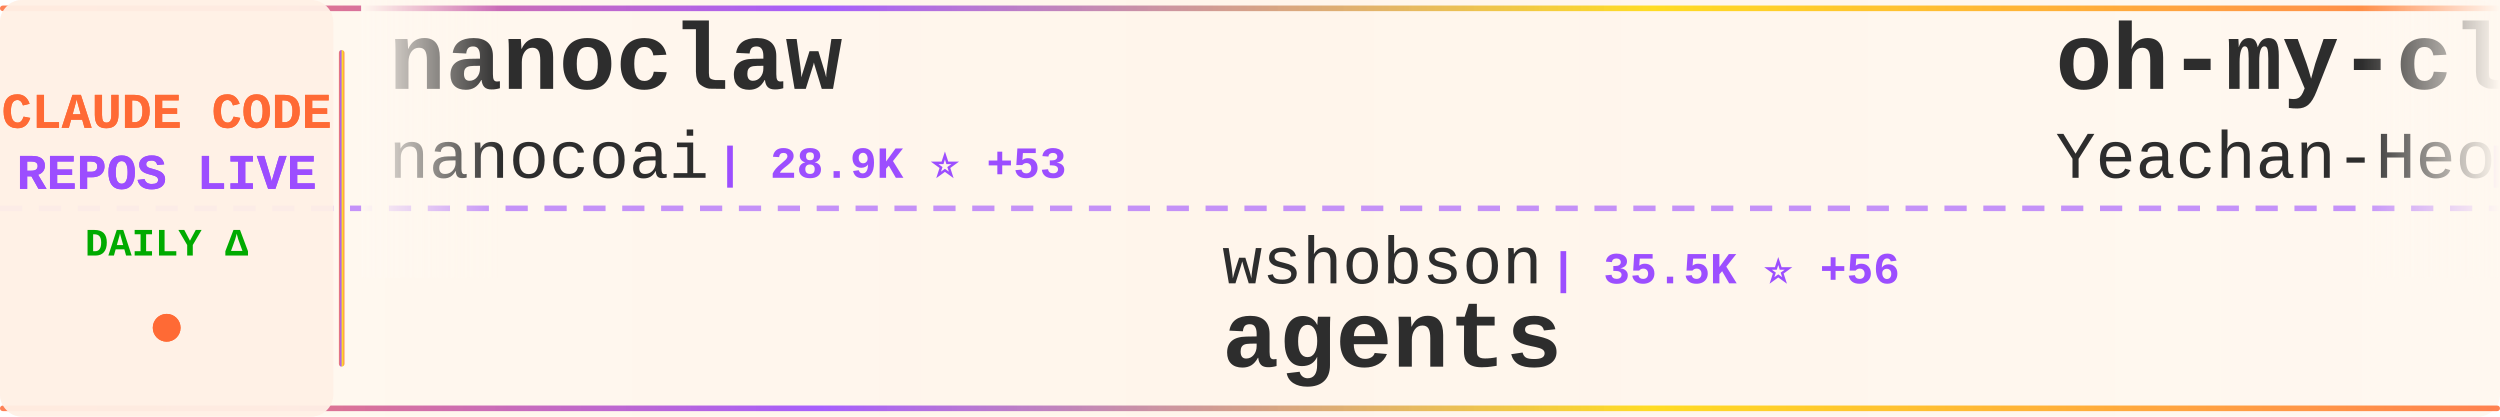
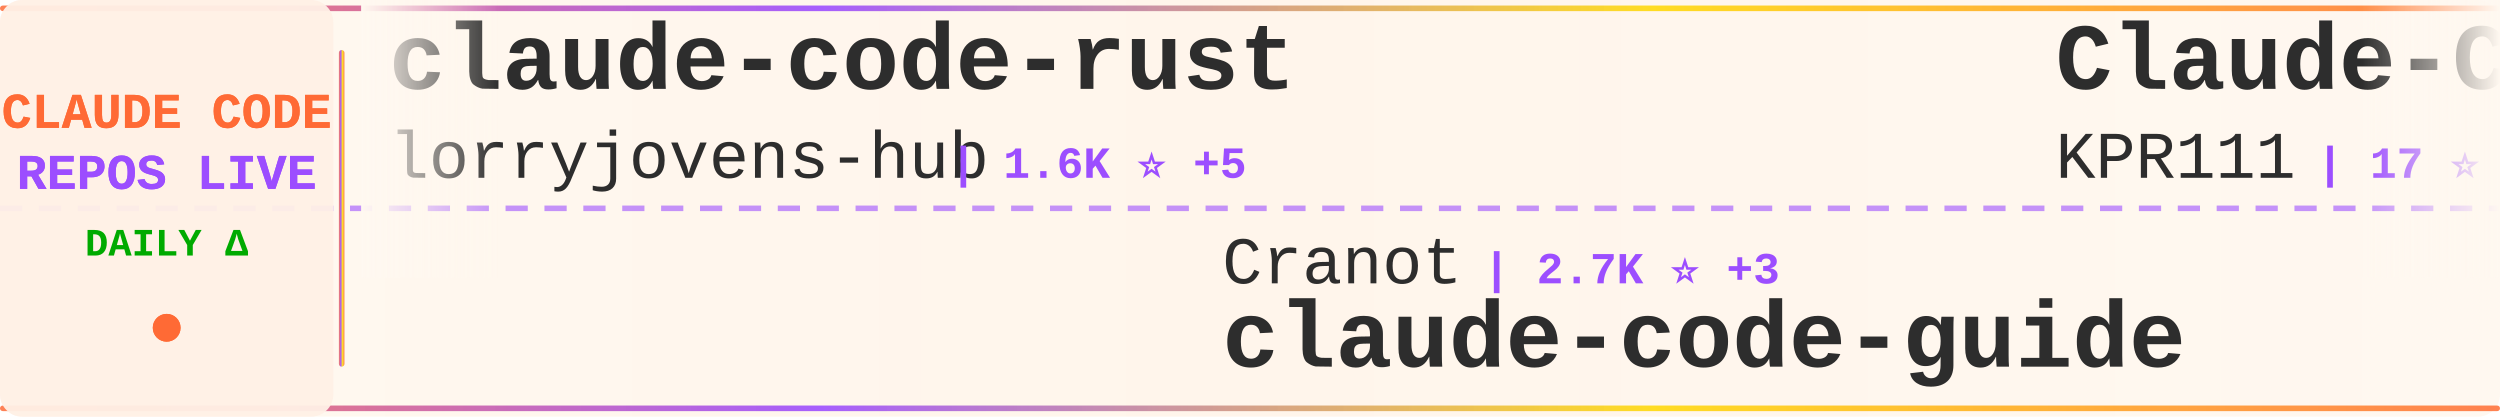
<svg xmlns="http://www.w3.org/2000/svg" width="900" height="150">
  <defs>
    <linearGradient id="tickerBg" x1="0%" y1="0%" x2="100%" y2="0%">
      <stop offset="0%" style="stop-color:#fff8f0;stop-opacity:0.98" />
      <stop offset="50%" style="stop-color:#fff5eb;stop-opacity:1" />
      <stop offset="100%" style="stop-color:#fff8f0;stop-opacity:0.98" />
    </linearGradient>
    <linearGradient id="borderGrad" x1="0%" y1="0%" x2="100%" y2="0%">
      <stop offset="0%" style="stop-color:#FF6B35;stop-opacity:0.85">
        <animate attributeName="stop-opacity" values="0.85;1;0.85" dur="2s" repeatCount="indefinite" />
      </stop>
      <stop offset="33%" style="stop-color:#9C4EFF;stop-opacity:0.9">
        <animate attributeName="stop-opacity" values="0.9;1;0.9" dur="2.2s" repeatCount="indefinite" />
      </stop>
      <stop offset="66%" style="stop-color:#FFD700;stop-opacity:0.85">
        <animate attributeName="stop-opacity" values="0.85;1;0.85" dur="1.8s" repeatCount="indefinite" />
      </stop>
      <stop offset="100%" style="stop-color:#FF6B35;stop-opacity:0.85">
        <animate attributeName="stop-opacity" values="0.85;1;0.85" dur="2s" repeatCount="indefinite" />
      </stop>
    </linearGradient>
    <filter id="textGlow">
      <feGaussianBlur stdDeviation="0.15" result="coloredBlur" />
      <feMerge>
        <feMergeNode in="coloredBlur" />
        <feMergeNode in="SourceGraphic" />
      </feMerge>
    </filter>
    <filter id="metricGlow">
      <feGaussianBlur stdDeviation="0.2" result="coloredBlur" />
      <feMerge>
        <feMergeNode in="coloredBlur" />
        <feMergeNode in="SourceGraphic" />
      </feMerge>
    </filter>
    <linearGradient id="leftFade" x1="0%" y1="0%" x2="100%" y2="0%">
      <stop offset="0%" style="stop-color:#fff8f0;stop-opacity:1" />
      <stop offset="100%" style="stop-color:#fff8f0;stop-opacity:0" />
    </linearGradient>
    <linearGradient id="rightFade" x1="0%" y1="0%" x2="100%" y2="0%">
      <stop offset="0%" style="stop-color:#fff8f0;stop-opacity:0" />
      <stop offset="100%" style="stop-color:#fff8f0;stop-opacity:1" />
    </linearGradient>
  </defs>
  <rect width="900" height="150" fill="url(#tickerBg)" rx="8" />
  <rect x="0" y="2" width="900" height="2" fill="url(#borderGrad)" rx="1" />
  <rect x="0" y="146" width="900" height="2" fill="url(#borderGrad)" rx="1" />
  <line x1="0" y1="75" x2="900" y2="75" stroke="#9C4EFF" stroke-width="2" stroke-dasharray="8 6" opacity="0.6" />
  <rect x="0" y="0" width="120" height="150" fill="#fff0e6" opacity="0.95" rx="8" />
  <text x="60" y="46" font-family="'Courier New', monospace" font-size="18" font-weight="bold" fill="#FF6B35" text-anchor="middle" filter="url(#textGlow)">
    CLAUDE CODE
  </text>
  <text x="60" y="68" font-family="'Courier New', monospace" font-size="18" font-weight="bold" fill="#9C4EFF" text-anchor="middle" filter="url(#textGlow)">
    REPOS LIVE
  </text>
  <text x="60" y="92" font-family="'Courier New', monospace" font-size="14" font-weight="bold" fill="#00aa00" text-anchor="middle">
    DAILY Δ
  </text>
  <circle cx="60" cy="118" r="5" fill="#FF6B35" filter="url(#metricGlow)">
    <animate attributeName="r" values="4;6;4" dur="1.5s" repeatCount="indefinite" />
    <animate attributeName="opacity" values="0.6;1;0.6" dur="1.5s" repeatCount="indefinite" />
  </circle>
  <rect x="122" y="18" width="2" height="114" fill="url(#borderGrad)" rx="1" />
  <clipPath id="tickerClip">
    <rect x="130" y="0" width="770" height="150" />
  </clipPath>
  <g clip-path="url(#tickerClip)">
    <g id="tickerItems">
      <animateTransform attributeName="transform" attributeType="XML" type="translate" from="0 0" to="-3000 0" dur="54s" repeatCount="indefinite" />
      <g transform="translate(0, 0)">
-         <text x="140" y="32" font-family="'Courier New', monospace" font-size="34" font-weight="bold" fill="#2d2d2d">nanoclaw</text>
-         <text x="140" y="64" font-family="'Courier New', monospace" font-size="24" font-weight="normal" fill="#2d2d2d" opacity="1.0">nanocoai</text>
-         <text x="258" y="64" font-family="'Courier New', monospace" font-size="16" font-weight="bold" fill="#9C4EFF"> | 28.9K ⭐ +53</text>
+         <text x="140" y="32" font-family="'Courier New', monospace" font-size="34" font-weight="bold" fill="#2d2d2d">claude-code-rust</text>
+         <text x="140" y="64" font-family="'Courier New', monospace" font-size="24" font-weight="normal" fill="#2d2d2d" opacity="1.0">lorryjovens-hub</text>
+         <text x="342" y="64" font-family="'Courier New', monospace" font-size="16" font-weight="bold" fill="#9C4EFF"> | 1.6K ⭐ +5</text>
      </g>
      <g transform="translate(300, 0)">
-         <text x="140" y="102" font-family="'Courier New', monospace" font-size="24" font-weight="normal" fill="#2d2d2d" opacity="1.0">wshobson</text>
-         <text x="258" y="102" font-family="'Courier New', monospace" font-size="16" font-weight="bold" fill="#9C4EFF"> | 35.5K ⭐ +56</text>
-         <text x="140" y="132" font-family="'Courier New', monospace" font-size="34" font-weight="bold" fill="#2d2d2d">agents</text>
+         <text x="140" y="102" font-family="'Courier New', monospace" font-size="24" font-weight="normal" fill="#2d2d2d" opacity="1.0">Cranot</text>
+         <text x="234" y="102" font-family="'Courier New', monospace" font-size="16" font-weight="bold" fill="#9C4EFF"> | 2.7K ⭐ +3</text>
+         <text x="140" y="132" font-family="'Courier New', monospace" font-size="34" font-weight="bold" fill="#2d2d2d">claude-code-guide</text>
      </g>
      <g transform="translate(600, 0)">
-         <text x="140" y="32" font-family="'Courier New', monospace" font-size="34" font-weight="bold" fill="#2d2d2d">oh-my-claudecode</text>
-         <text x="140" y="64" font-family="'Courier New', monospace" font-size="24" font-weight="normal" fill="#2d2d2d" opacity="1.0">Yeachan-Heo</text>
-         <text x="294" y="64" font-family="'Courier New', monospace" font-size="16" font-weight="bold" fill="#9C4EFF"> | 34.0K ⭐ +62</text>
+         <text x="140" y="32" font-family="'Courier New', monospace" font-size="34" font-weight="bold" fill="#2d2d2d">Claude-Code</text>
+         <text x="140" y="64" font-family="'Courier New', monospace" font-size="24" font-weight="normal" fill="#2d2d2d" opacity="1.0">KPR111</text>
+         <text x="234" y="64" font-family="'Courier New', monospace" font-size="16" font-weight="bold" fill="#9C4EFF"> | 17 ⭐</text>
      </g>
      <g transform="translate(900, 0)">
-         <text x="140" y="102" font-family="'Courier New', monospace" font-size="24" font-weight="normal" fill="#2d2d2d" opacity="1.0">hangsman</text>
-         <text x="258" y="102" font-family="'Courier New', monospace" font-size="16" font-weight="bold" fill="#9C4EFF"> | 778 ⭐</text>
-         <text x="140" y="132" font-family="'Courier New', monospace" font-size="34" font-weight="bold" fill="#2d2d2d">claude-code-source</text>
+         <text x="140" y="102" font-family="'Courier New', monospace" font-size="24" font-weight="normal" fill="#2d2d2d" opacity="1.0">ding113</text>
+         <text x="246" y="102" font-family="'Courier New', monospace" font-size="16" font-weight="bold" fill="#9C4EFF"> | 2.8K ⭐ +1</text>
+         <text x="140" y="132" font-family="'Courier New', monospace" font-size="34" font-weight="bold" fill="#2d2d2d">claude-code-hub</text>
      </g>
      <g transform="translate(1200, 0)">
-         <text x="140" y="32" font-family="'Courier New', monospace" font-size="34" font-weight="bold" fill="#2d2d2d">CLIProxyAPI</text>
-         <text x="140" y="64" font-family="'Courier New', monospace" font-size="24" font-weight="normal" fill="#2d2d2d" opacity="1.0">router-for-me</text>
-         <text x="318" y="64" font-family="'Courier New', monospace" font-size="16" font-weight="bold" fill="#9C4EFF"> | 32.9K ⭐ +119</text>
+         <text x="140" y="32" font-family="'Courier New', monospace" font-size="34" font-weight="bold" fill="#2d2d2d">claude-code-sourcemap</text>
+         <text x="140" y="64" font-family="'Courier New', monospace" font-size="24" font-weight="normal" fill="#2d2d2d" opacity="1.0">ChinaSiro</text>
+         <text x="270" y="64" font-family="'Courier New', monospace" font-size="16" font-weight="bold" fill="#9C4EFF"> | 9.2K ⭐ +5</text>
      </g>
      <g transform="translate(1500, 0)">
-         <text x="140" y="102" font-family="'Courier New', monospace" font-size="24" font-weight="normal" fill="#2d2d2d" opacity="1.0">AICoderTudou</text>
-         <text x="306" y="102" font-family="'Courier New', monospace" font-size="16" font-weight="bold" fill="#9C4EFF"> | 501 ⭐</text>
-         <text x="140" y="132" font-family="'Courier New', monospace" font-size="34" font-weight="bold" fill="#2d2d2d">claude-code-tudou</text>
+         <text x="140" y="102" font-family="'Courier New', monospace" font-size="24" font-weight="normal" fill="#2d2d2d" opacity="1.0">feiskyer</text>
+         <text x="258" y="102" font-family="'Courier New', monospace" font-size="16" font-weight="bold" fill="#9C4EFF"> | 1.5K ⭐ +2</text>
+         <text x="140" y="132" font-family="'Courier New', monospace" font-size="34" font-weight="bold" fill="#2d2d2d">claude-code-settings</text>
      </g>
      <g transform="translate(1800, 0)">
-         <text x="140" y="32" font-family="'Courier New', monospace" font-size="34" font-weight="bold" fill="#2d2d2d">Claude-Code-Source-Study</text>
-         <text x="140" y="64" font-family="'Courier New', monospace" font-size="24" font-weight="normal" fill="#2d2d2d" opacity="1.0">luyao618</text>
-         <text x="258" y="64" font-family="'Courier New', monospace" font-size="16" font-weight="bold" fill="#9C4EFF"> | 1.4K ⭐ +4</text>
+         <text x="140" y="32" font-family="'Courier New', monospace" font-size="34" font-weight="bold" fill="#2d2d2d">ralph-claude-code</text>
+         <text x="140" y="64" font-family="'Courier New', monospace" font-size="24" font-weight="normal" fill="#2d2d2d" opacity="1.0">frankbria</text>
+         <text x="270" y="64" font-family="'Courier New', monospace" font-size="16" font-weight="bold" fill="#9C4EFF"> | 9.1K ⭐ +4</text>
      </g>
      <g transform="translate(2100, 0)">
-         <text x="140" y="102" font-family="'Courier New', monospace" font-size="24" font-weight="normal" fill="#2d2d2d" opacity="1.0">lintsinghua</text>
-         <text x="294" y="102" font-family="'Courier New', monospace" font-size="16" font-weight="bold" fill="#9C4EFF"> | 3.3K ⭐ +6</text>
-         <text x="140" y="132" font-family="'Courier New', monospace" font-size="34" font-weight="bold" fill="#2d2d2d">claude-code-book</text>
+         <text x="140" y="102" font-family="'Courier New', monospace" font-size="24" font-weight="normal" fill="#2d2d2d" opacity="1.0">darcyegb</text>
+         <text x="258" y="102" font-family="'Courier New', monospace" font-size="16" font-weight="bold" fill="#9C4EFF"> | 696 ⭐ +2</text>
+         <text x="140" y="132" font-family="'Courier New', monospace" font-size="34" font-weight="bold" fill="#2d2d2d">ClaudeCodeAgents</text>
      </g>
      <g transform="translate(2400, 0)">
-         <text x="140" y="32" font-family="'Courier New', monospace" font-size="34" font-weight="bold" fill="#2d2d2d">claude-code-source</text>
-         <text x="140" y="64" font-family="'Courier New', monospace" font-size="24" font-weight="normal" fill="#2d2d2d" opacity="1.0">JrCx7scC</text>
-         <text x="258" y="64" font-family="'Courier New', monospace" font-size="16" font-weight="bold" fill="#9C4EFF"> | 368 ⭐ +1</text>
+         <text x="140" y="32" font-family="'Courier New', monospace" font-size="34" font-weight="bold" fill="#2d2d2d">claude-coder</text>
+         <text x="140" y="64" font-family="'Courier New', monospace" font-size="24" font-weight="normal" fill="#2d2d2d" opacity="1.0">kodu-ai</text>
+         <text x="246" y="64" font-family="'Courier New', monospace" font-size="16" font-weight="bold" fill="#9C4EFF"> | 5.3K ⭐</text>
      </g>
      <g transform="translate(2700, 0)">
-         <text x="140" y="102" font-family="'Courier New', monospace" font-size="24" font-weight="normal" fill="#2d2d2d" opacity="1.0">alejandrobalderas</text>
-         <text x="366" y="102" font-family="'Courier New', monospace" font-size="16" font-weight="bold" fill="#9C4EFF"> | 1.9K ⭐ +2</text>
-         <text x="140" y="132" font-family="'Courier New', monospace" font-size="34" font-weight="bold" fill="#2d2d2d">claude-code-from-source</text>
+         <text x="140" y="102" font-family="'Courier New', monospace" font-size="24" font-weight="normal" fill="#2d2d2d" opacity="1.0">router-for-me</text>
+         <text x="318" y="102" font-family="'Courier New', monospace" font-size="16" font-weight="bold" fill="#9C4EFF"> | 32.9K ⭐ +122</text>
+         <text x="140" y="132" font-family="'Courier New', monospace" font-size="34" font-weight="bold" fill="#2d2d2d">CLIProxyAPI</text>
      </g>
      <g transform="translate(3000, 0)">
-         <text x="140" y="32" font-family="'Courier New', monospace" font-size="34" font-weight="bold" fill="#2d2d2d">nanoclaw</text>
-         <text x="140" y="64" font-family="'Courier New', monospace" font-size="24" font-weight="normal" fill="#2d2d2d" opacity="1.0">nanocoai</text>
-         <text x="258" y="64" font-family="'Courier New', monospace" font-size="16" font-weight="bold" fill="#9C4EFF"> | 28.9K ⭐ +53</text>
+         <text x="140" y="32" font-family="'Courier New', monospace" font-size="34" font-weight="bold" fill="#2d2d2d">claude-code-rust</text>
+         <text x="140" y="64" font-family="'Courier New', monospace" font-size="24" font-weight="normal" fill="#2d2d2d" opacity="1.0">lorryjovens-hub</text>
+         <text x="342" y="64" font-family="'Courier New', monospace" font-size="16" font-weight="bold" fill="#9C4EFF"> | 1.6K ⭐ +5</text>
      </g>
      <g transform="translate(3300, 0)">
-         <text x="140" y="102" font-family="'Courier New', monospace" font-size="24" font-weight="normal" fill="#2d2d2d" opacity="1.0">wshobson</text>
-         <text x="258" y="102" font-family="'Courier New', monospace" font-size="16" font-weight="bold" fill="#9C4EFF"> | 35.5K ⭐ +56</text>
-         <text x="140" y="132" font-family="'Courier New', monospace" font-size="34" font-weight="bold" fill="#2d2d2d">agents</text>
+         <text x="140" y="102" font-family="'Courier New', monospace" font-size="24" font-weight="normal" fill="#2d2d2d" opacity="1.0">Cranot</text>
+         <text x="234" y="102" font-family="'Courier New', monospace" font-size="16" font-weight="bold" fill="#9C4EFF"> | 2.7K ⭐ +3</text>
+         <text x="140" y="132" font-family="'Courier New', monospace" font-size="34" font-weight="bold" fill="#2d2d2d">claude-code-guide</text>
      </g>
      <g transform="translate(3600, 0)">
-         <text x="140" y="32" font-family="'Courier New', monospace" font-size="34" font-weight="bold" fill="#2d2d2d">oh-my-claudecode</text>
-         <text x="140" y="64" font-family="'Courier New', monospace" font-size="24" font-weight="normal" fill="#2d2d2d" opacity="1.0">Yeachan-Heo</text>
-         <text x="294" y="64" font-family="'Courier New', monospace" font-size="16" font-weight="bold" fill="#9C4EFF"> | 34.0K ⭐ +62</text>
+         <text x="140" y="32" font-family="'Courier New', monospace" font-size="34" font-weight="bold" fill="#2d2d2d">Claude-Code</text>
+         <text x="140" y="64" font-family="'Courier New', monospace" font-size="24" font-weight="normal" fill="#2d2d2d" opacity="1.0">KPR111</text>
+         <text x="234" y="64" font-family="'Courier New', monospace" font-size="16" font-weight="bold" fill="#9C4EFF"> | 17 ⭐</text>
      </g>
      <g transform="translate(3900, 0)">
-         <text x="140" y="102" font-family="'Courier New', monospace" font-size="24" font-weight="normal" fill="#2d2d2d" opacity="1.0">hangsman</text>
-         <text x="258" y="102" font-family="'Courier New', monospace" font-size="16" font-weight="bold" fill="#9C4EFF"> | 778 ⭐</text>
-         <text x="140" y="132" font-family="'Courier New', monospace" font-size="34" font-weight="bold" fill="#2d2d2d">claude-code-source</text>
+         <text x="140" y="102" font-family="'Courier New', monospace" font-size="24" font-weight="normal" fill="#2d2d2d" opacity="1.0">ding113</text>
+         <text x="246" y="102" font-family="'Courier New', monospace" font-size="16" font-weight="bold" fill="#9C4EFF"> | 2.8K ⭐ +1</text>
+         <text x="140" y="132" font-family="'Courier New', monospace" font-size="34" font-weight="bold" fill="#2d2d2d">claude-code-hub</text>
      </g>
    </g>
  </g>
  <rect x="130" y="0" width="50" height="100" fill="url(#leftFade)" />
  <rect x="850" y="0" width="50" height="100" fill="url(#rightFade)" />
</svg>
